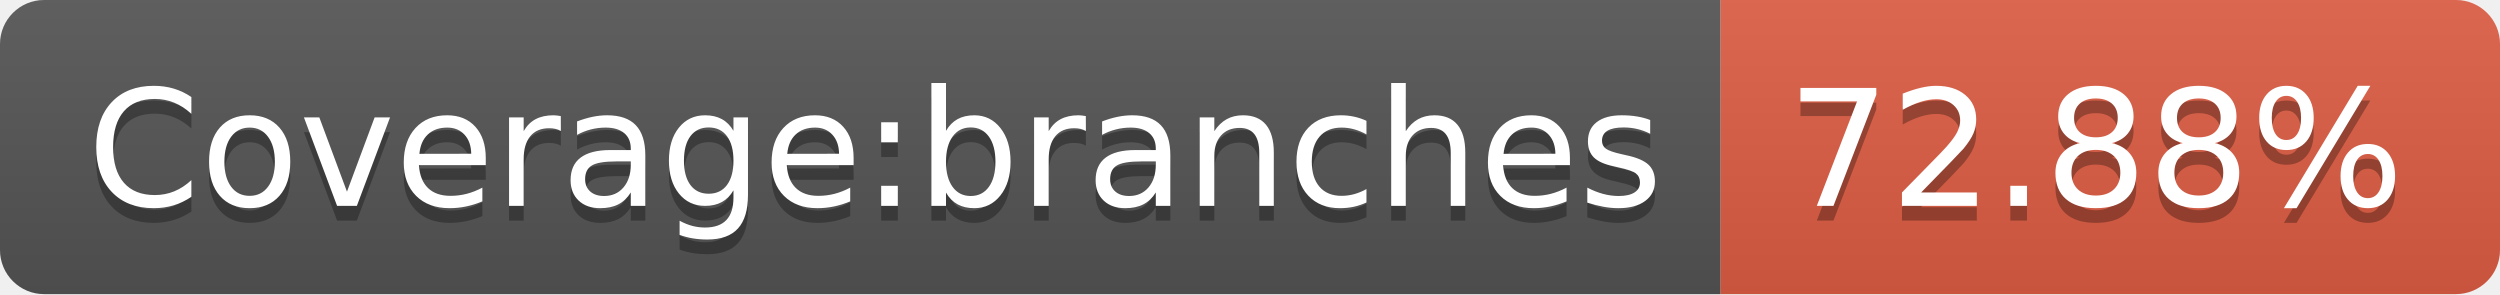
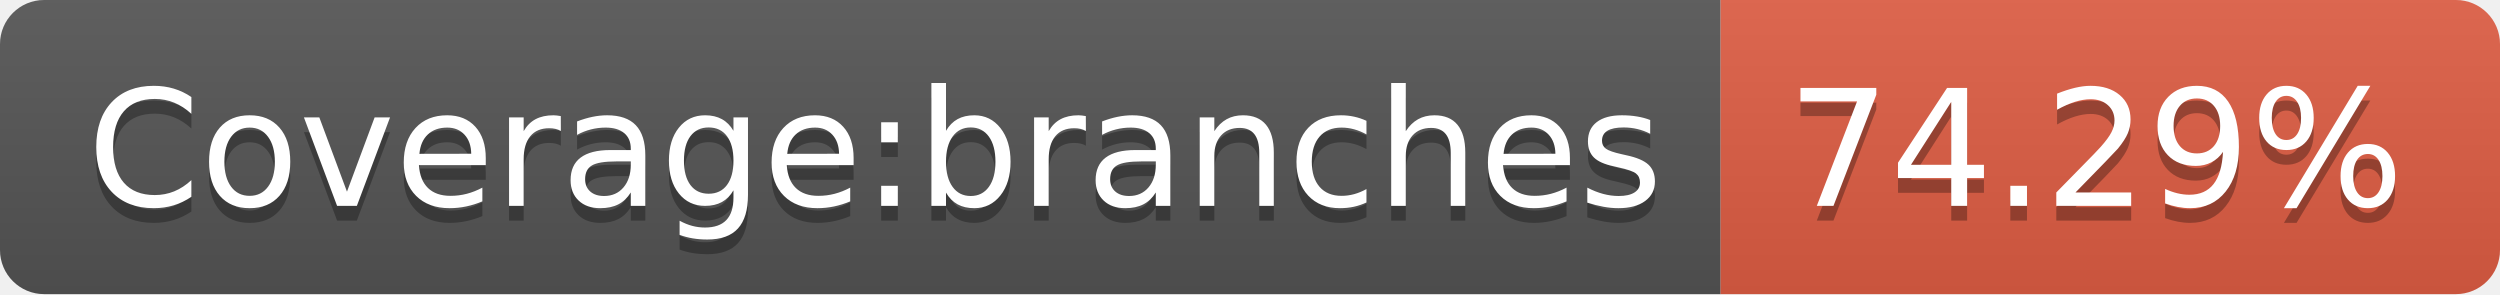
- <svg xmlns="http://www.w3.org/2000/svg" width="170" height="20" role="img" aria-label="Coverage:branches: 72.88%">
+ <svg xmlns="http://www.w3.org/2000/svg" width="170" height="20" role="img" aria-label="Coverage:branches: 74.29%">
  <linearGradient id="s" x2="0" y2="100%">
    <stop offset="0" stop-color="#bbb" stop-opacity=".1" />
    <stop offset="1" stop-opacity=".1" />
  </linearGradient>
  <clipPath id="r">
    <rect width="170" height="20" rx="3" fill="#fff" />
  </clipPath>
  <g clip-path="url(#r)">
    <rect width="117" height="20" fill="#555" />
    <rect x="117" width="53" height="20" fill="#e05d44" />
    <rect width="170" height="20" fill="url(#s)" />
  </g>
  <g fill="#fff" text-anchor="middle" font-family="Verdana,Geneva,DejaVu Sans,sans-serif" text-rendering="geometricPrecision" font-size="110">
    <text aria-hidden="true" x="595" y="150" fill="#010101" fill-opacity=".3" transform="scale(.1)" textLength="1070">Coverage:branches</text>
    <text x="595" y="140" transform="scale(.1)" fill="#fff" textLength="1070">Coverage:branches</text>
-     <text aria-hidden="true" x="1425" y="150" fill="#010101" fill-opacity=".3" transform="scale(.1)" textLength="430">72.88%</text>
-     <text x="1425" y="140" transform="scale(.1)" fill="#fff" textLength="430">72.88%</text>
+     <text aria-hidden="true" x="1425" y="150" fill="#010101" fill-opacity=".3" transform="scale(.1)" textLength="430">74.29%</text>
+     <text x="1425" y="140" transform="scale(.1)" fill="#fff" textLength="430">74.29%</text>
  </g>
</svg>
